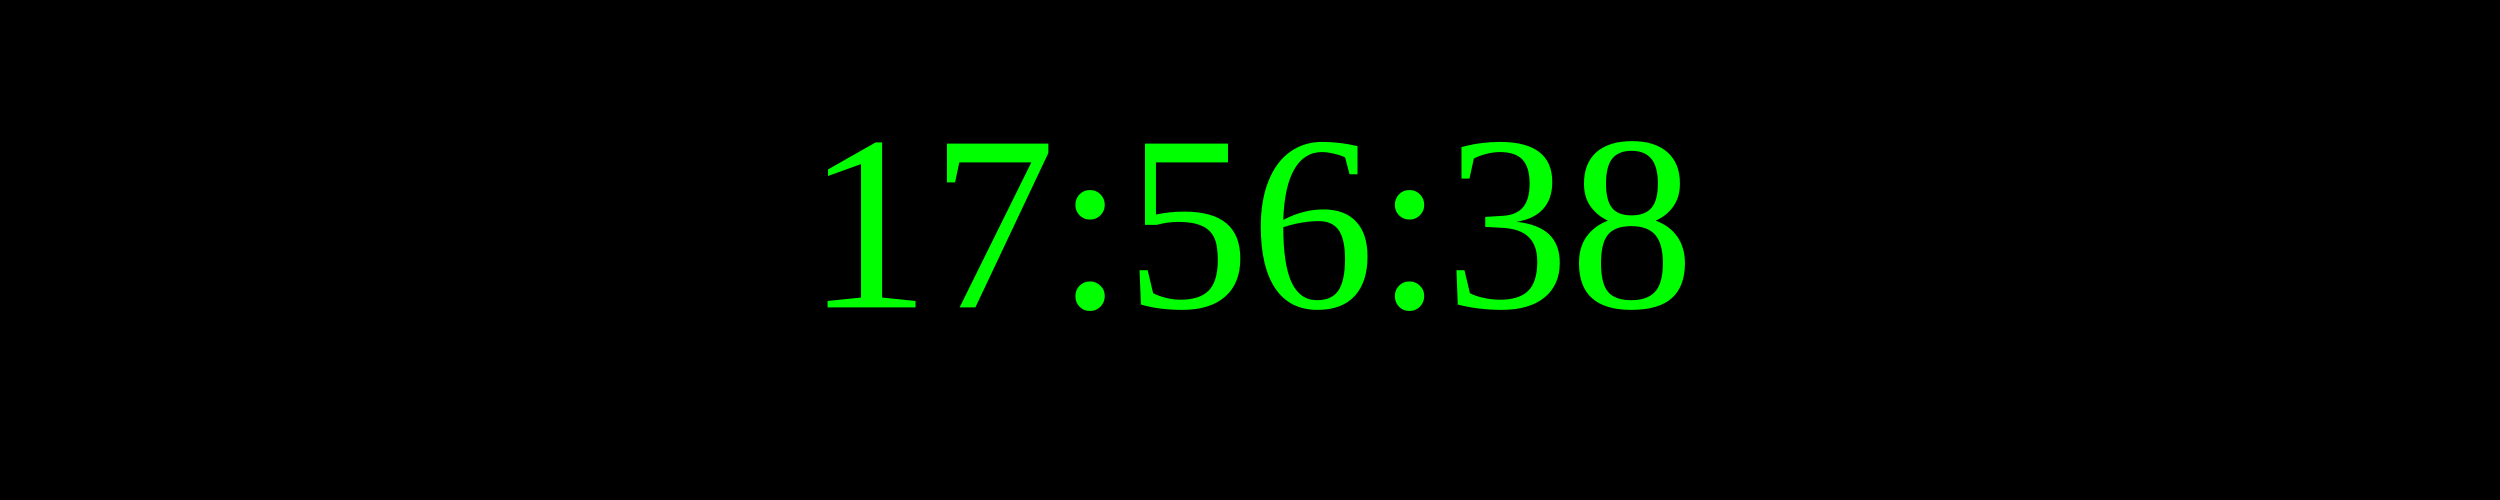
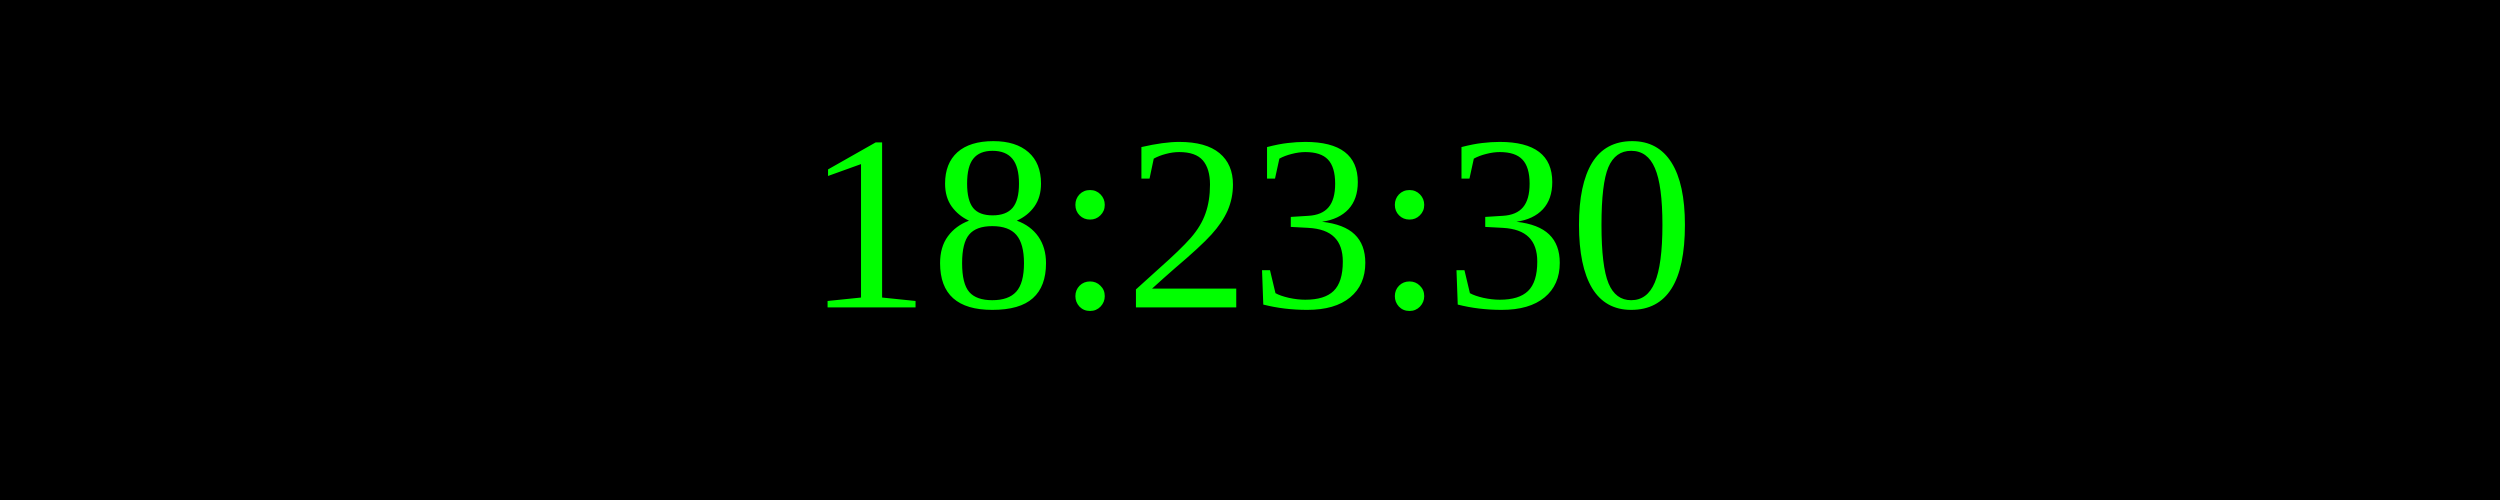
<svg xmlns="http://www.w3.org/2000/svg" width="250" height="50">
  <rect width="100%" height="100%" fill="black" />
  <text x="50%" y="50%" font-size="25" fill="lime" text-anchor="middle" dominant-baseline="middle">
- 17:56:38
+ 18:23:30
</text>
</svg>
